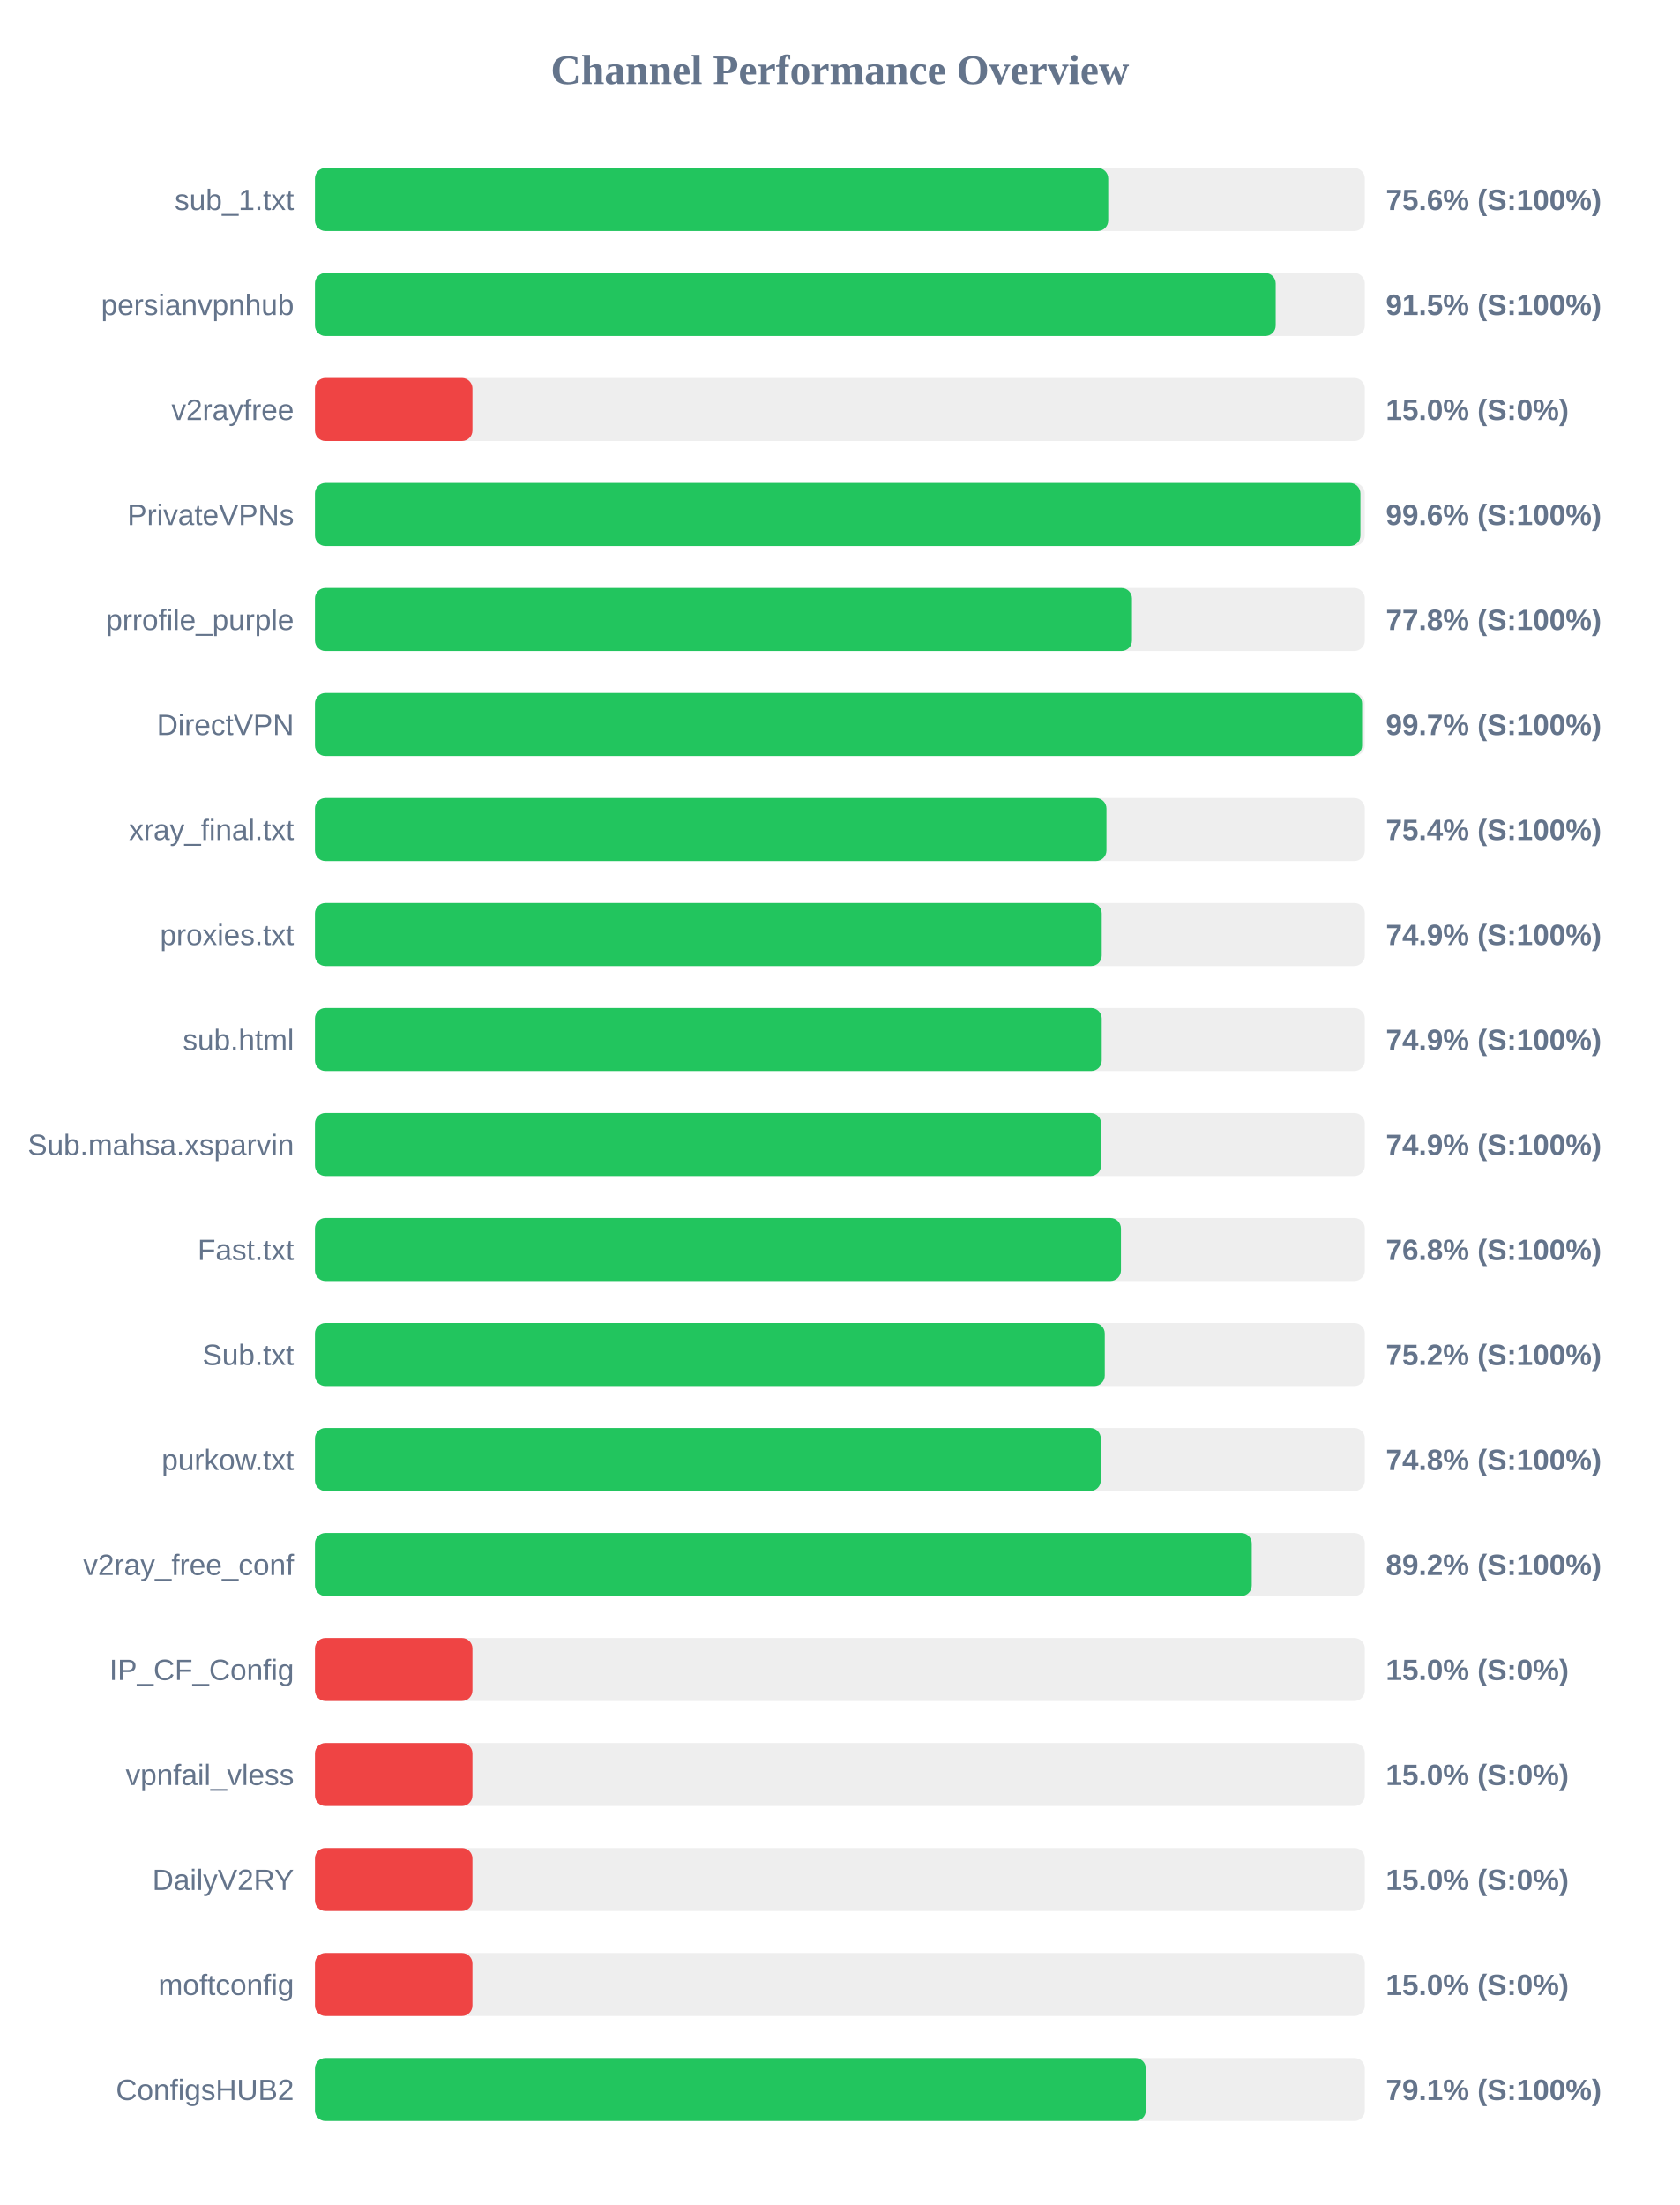
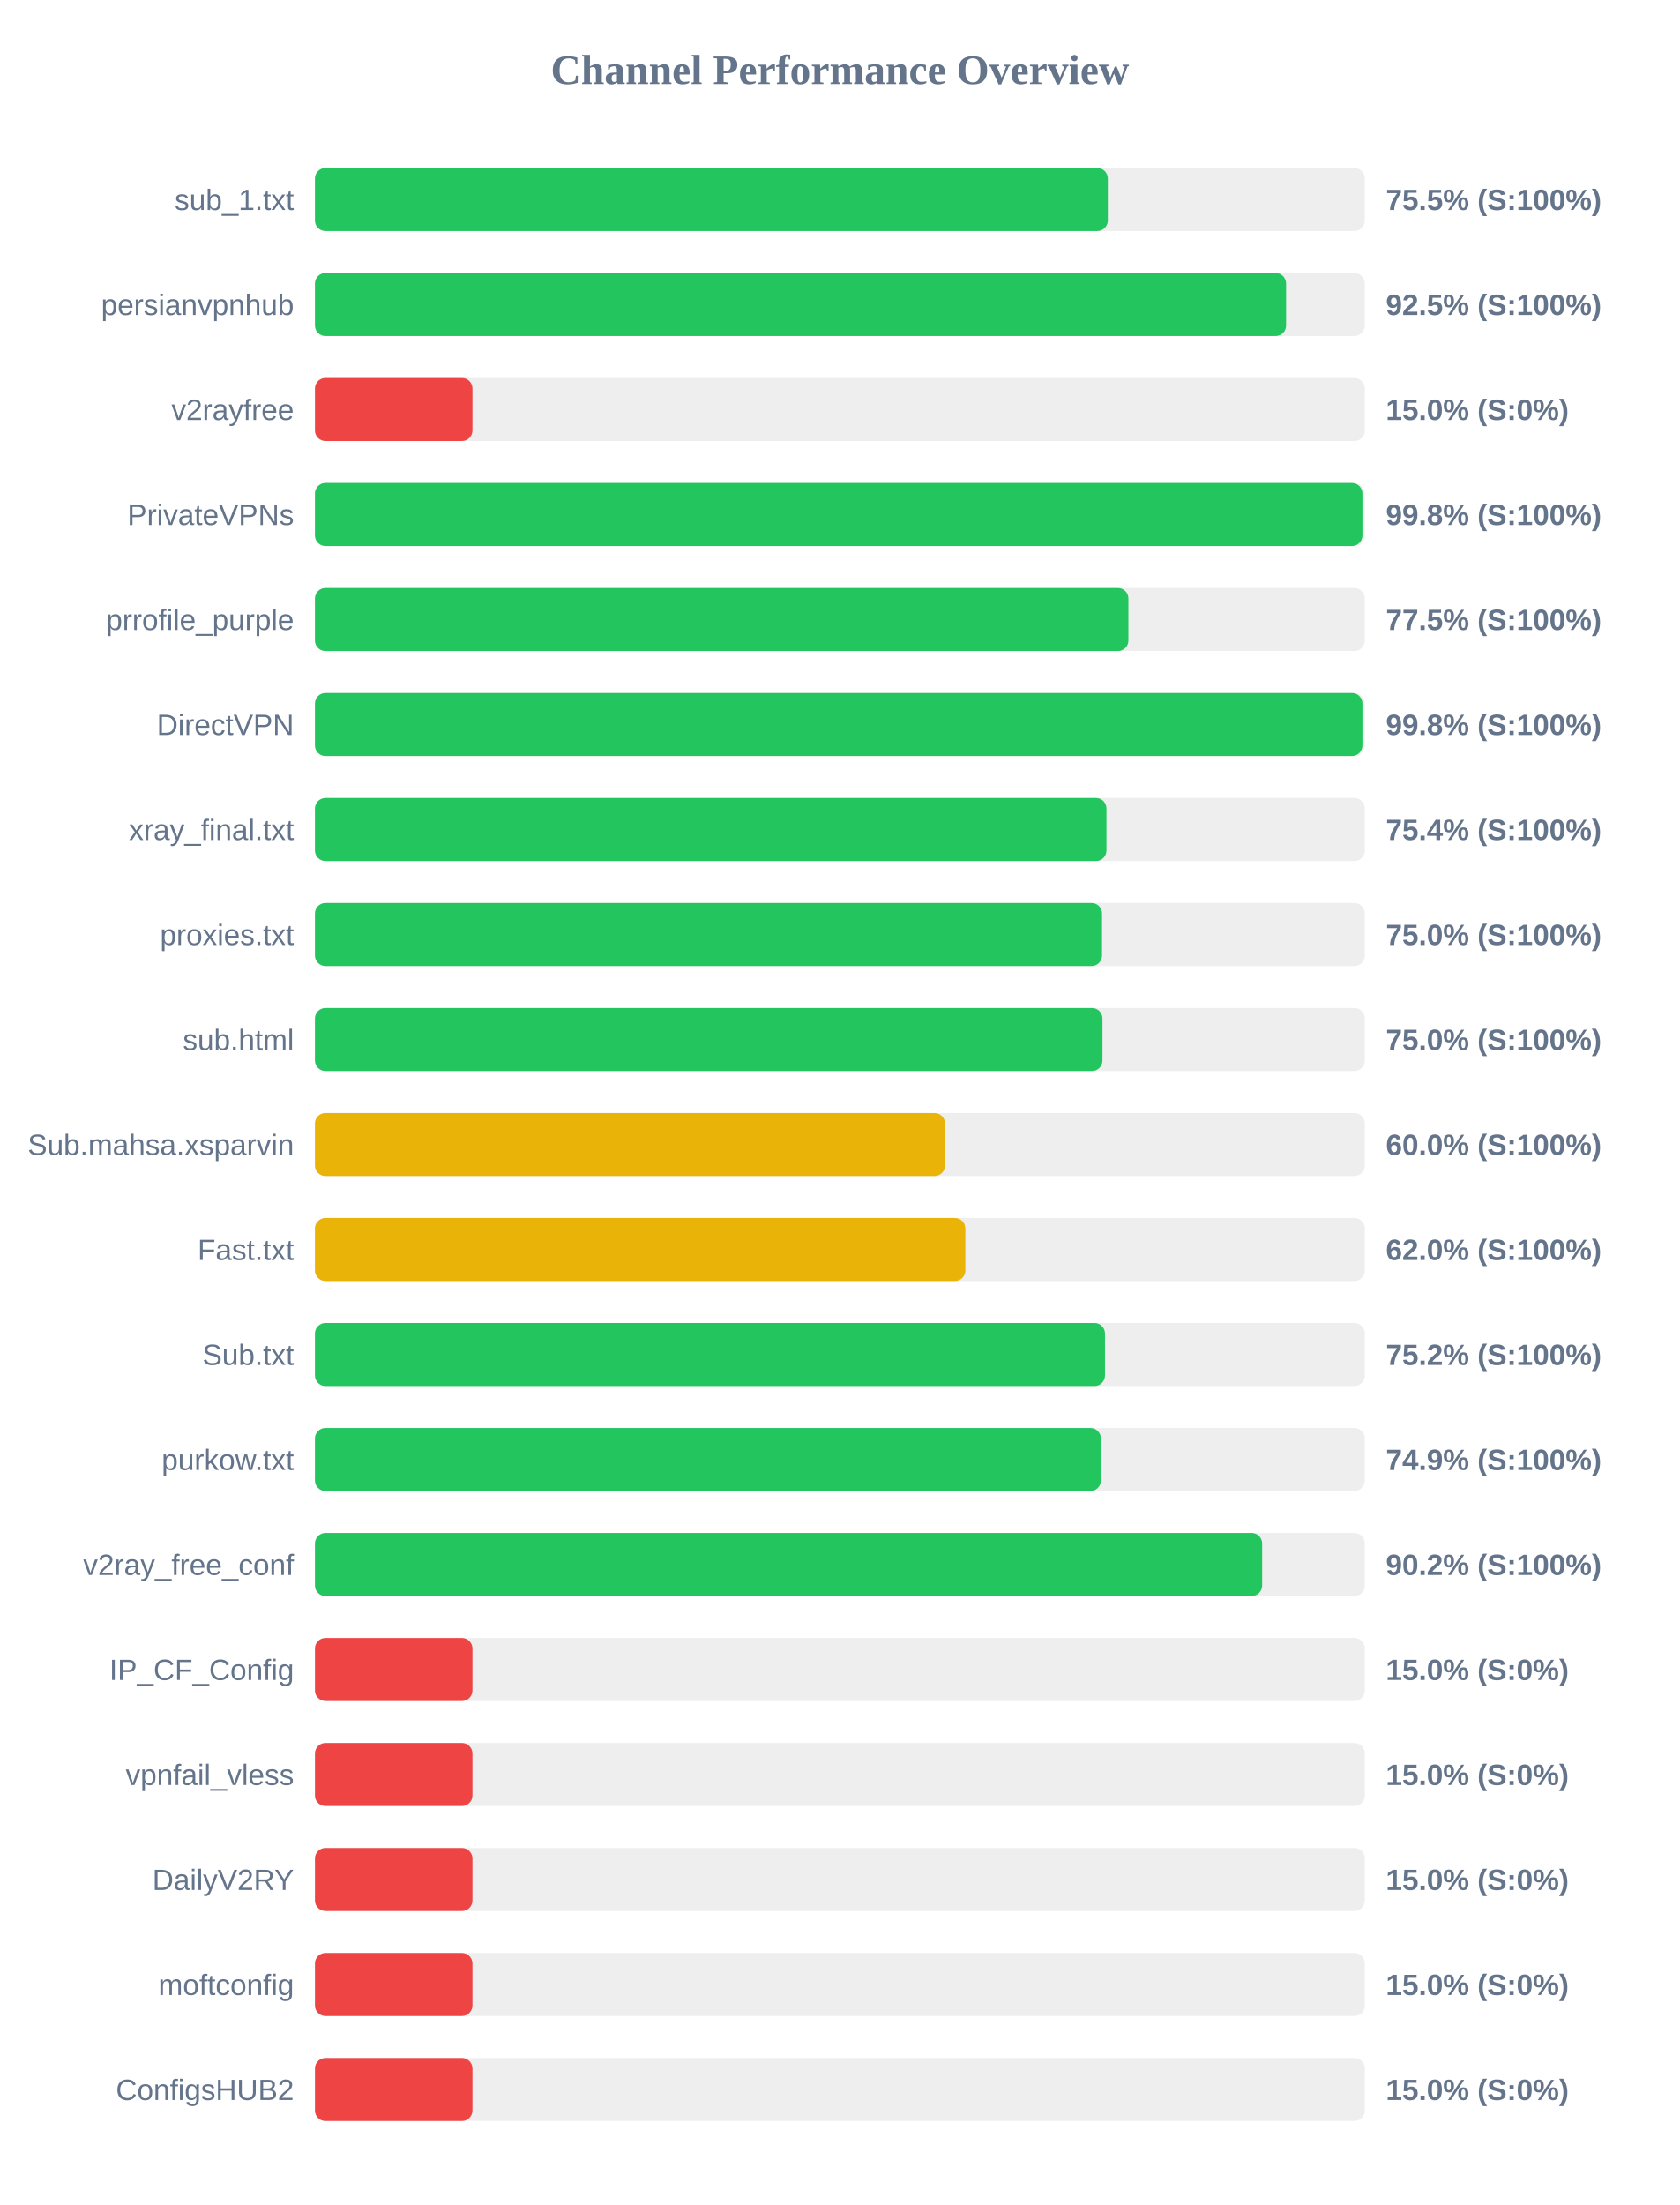
<svg xmlns="http://www.w3.org/2000/svg" width="800" height="1050" version="1.1">
  <style>
        .row { font: 14px Arial; fill: #64748b; }
        .score { font: bold 14px Arial; fill: #64748b; }
    </style>
  <text x="400" y="40" text-anchor="middle" font-size="20px" font-weight="bold" fill="#64748b">Channel Performance Overview</text>
  <rect x="150" y="80" width="500" height="30" fill="#eee" rx="5" />
-   <rect x="150" y="80" width="377.8" height="30" fill="#22c55e" rx="5" />
+   <rect x="150" y="80" width="377.6" height="30" fill="#22c55e" rx="5" />
  <text x="140" y="100" text-anchor="end" class="row">sub_1.txt</text>
-   <text x="660" y="100" text-anchor="start" class="score">75.6% (S:100%)</text>
+   <text x="660" y="100" text-anchor="start" class="score">75.5% (S:100%)</text>
  <rect x="150" y="130" width="500" height="30" fill="#eee" rx="5" />
-   <rect x="150" y="130" width="457.55" height="30" fill="#22c55e" rx="5" />
+   <rect x="150" y="130" width="462.5" height="30" fill="#22c55e" rx="5" />
  <text x="140" y="150" text-anchor="end" class="row">persianvpnhub</text>
-   <text x="660" y="150" text-anchor="start" class="score">91.5% (S:100%)</text>
+   <text x="660" y="150" text-anchor="start" class="score">92.5% (S:100%)</text>
  <rect x="150" y="180" width="500" height="30" fill="#eee" rx="5" />
  <rect x="150" y="180" width="75.0" height="30" fill="#ef4444" rx="5" />
  <text x="140" y="200" text-anchor="end" class="row">v2rayfree</text>
  <text x="660" y="200" text-anchor="start" class="score">15.0% (S:0%)</text>
  <rect x="150" y="230" width="500" height="30" fill="#eee" rx="5" />
-   <rect x="150" y="230" width="497.9" height="30" fill="#22c55e" rx="5" />
+   <rect x="150" y="230" width="498.85" height="30" fill="#22c55e" rx="5" />
  <text x="140" y="250" text-anchor="end" class="row">PrivateVPNs</text>
-   <text x="660" y="250" text-anchor="start" class="score">99.6% (S:100%)</text>
+   <text x="660" y="250" text-anchor="start" class="score">99.8% (S:100%)</text>
  <rect x="150" y="280" width="500" height="30" fill="#eee" rx="5" />
-   <rect x="150" y="280" width="389.1" height="30" fill="#22c55e" rx="5" />
+   <rect x="150" y="280" width="387.4" height="30" fill="#22c55e" rx="5" />
  <text x="140" y="300" text-anchor="end" class="row">prrofile_purple</text>
-   <text x="660" y="300" text-anchor="start" class="score">77.8% (S:100%)</text>
+   <text x="660" y="300" text-anchor="start" class="score">77.5% (S:100%)</text>
  <rect x="150" y="330" width="500" height="30" fill="#eee" rx="5" />
-   <rect x="150" y="330" width="498.7" height="30" fill="#22c55e" rx="5" />
+   <rect x="150" y="330" width="498.85" height="30" fill="#22c55e" rx="5" />
  <text x="140" y="350" text-anchor="end" class="row">DirectVPN</text>
-   <text x="660" y="350" text-anchor="start" class="score">99.7% (S:100%)</text>
+   <text x="660" y="350" text-anchor="start" class="score">99.8% (S:100%)</text>
  <rect x="150" y="380" width="500" height="30" fill="#eee" rx="5" />
  <rect x="150" y="380" width="376.95" height="30" fill="#22c55e" rx="5" />
  <text x="140" y="400" text-anchor="end" class="row">xray_final.txt</text>
  <text x="660" y="400" text-anchor="start" class="score">75.4% (S:100%)</text>
  <rect x="150" y="430" width="500" height="30" fill="#eee" rx="5" />
-   <rect x="150" y="430" width="374.7" height="30" fill="#22c55e" rx="5" />
+   <rect x="150" y="430" width="374.85" height="30" fill="#22c55e" rx="5" />
  <text x="140" y="450" text-anchor="end" class="row">proxies.txt</text>
-   <text x="660" y="450" text-anchor="start" class="score">74.9% (S:100%)</text>
+   <text x="660" y="450" text-anchor="start" class="score">75.0% (S:100%)</text>
  <rect x="150" y="480" width="500" height="30" fill="#eee" rx="5" />
-   <rect x="150" y="480" width="374.7" height="30" fill="#22c55e" rx="5" />
+   <rect x="150" y="480" width="375.05" height="30" fill="#22c55e" rx="5" />
  <text x="140" y="500" text-anchor="end" class="row">sub.html</text>
-   <text x="660" y="500" text-anchor="start" class="score">74.9% (S:100%)</text>
+   <text x="660" y="500" text-anchor="start" class="score">75.0% (S:100%)</text>
  <rect x="150" y="530" width="500" height="30" fill="#eee" rx="5" />
-   <rect x="150" y="530" width="374.4" height="30" fill="#22c55e" rx="5" />
+   <rect x="150" y="530" width="300.05" height="30" fill="#eab308" rx="5" />
  <text x="140" y="550" text-anchor="end" class="row">Sub.mahsa.xsparvin</text>
-   <text x="660" y="550" text-anchor="start" class="score">74.9% (S:100%)</text>
+   <text x="660" y="550" text-anchor="start" class="score">60.0% (S:100%)</text>
  <rect x="150" y="580" width="500" height="30" fill="#eee" rx="5" />
-   <rect x="150" y="580" width="383.85" height="30" fill="#22c55e" rx="5" />
+   <rect x="150" y="580" width="309.75" height="30" fill="#eab308" rx="5" />
  <text x="140" y="600" text-anchor="end" class="row">Fast.txt</text>
-   <text x="660" y="600" text-anchor="start" class="score">76.8% (S:100%)</text>
+   <text x="660" y="600" text-anchor="start" class="score">62.0% (S:100%)</text>
  <rect x="150" y="630" width="500" height="30" fill="#eee" rx="5" />
-   <rect x="150" y="630" width="376.15" height="30" fill="#22c55e" rx="5" />
+   <rect x="150" y="630" width="376.25" height="30" fill="#22c55e" rx="5" />
  <text x="140" y="650" text-anchor="end" class="row">Sub.txt</text>
  <text x="660" y="650" text-anchor="start" class="score">75.2% (S:100%)</text>
  <rect x="150" y="680" width="500" height="30" fill="#eee" rx="5" />
-   <rect x="150" y="680" width="374.25" height="30" fill="#22c55e" rx="5" />
+   <rect x="150" y="680" width="374.3" height="30" fill="#22c55e" rx="5" />
  <text x="140" y="700" text-anchor="end" class="row">purkow.txt</text>
-   <text x="660" y="700" text-anchor="start" class="score">74.8% (S:100%)</text>
+   <text x="660" y="700" text-anchor="start" class="score">74.9% (S:100%)</text>
  <rect x="150" y="730" width="500" height="30" fill="#eee" rx="5" />
-   <rect x="150" y="730" width="446.15" height="30" fill="#22c55e" rx="5" />
+   <rect x="150" y="730" width="451.1" height="30" fill="#22c55e" rx="5" />
  <text x="140" y="750" text-anchor="end" class="row">v2ray_free_conf</text>
-   <text x="660" y="750" text-anchor="start" class="score">89.2% (S:100%)</text>
+   <text x="660" y="750" text-anchor="start" class="score">90.2% (S:100%)</text>
  <rect x="150" y="780" width="500" height="30" fill="#eee" rx="5" />
  <rect x="150" y="780" width="75.0" height="30" fill="#ef4444" rx="5" />
  <text x="140" y="800" text-anchor="end" class="row">IP_CF_Config</text>
  <text x="660" y="800" text-anchor="start" class="score">15.0% (S:0%)</text>
  <rect x="150" y="830" width="500" height="30" fill="#eee" rx="5" />
  <rect x="150" y="830" width="75.0" height="30" fill="#ef4444" rx="5" />
  <text x="140" y="850" text-anchor="end" class="row">vpnfail_vless</text>
  <text x="660" y="850" text-anchor="start" class="score">15.0% (S:0%)</text>
  <rect x="150" y="880" width="500" height="30" fill="#eee" rx="5" />
  <rect x="150" y="880" width="75.0" height="30" fill="#ef4444" rx="5" />
  <text x="140" y="900" text-anchor="end" class="row">DailyV2RY</text>
  <text x="660" y="900" text-anchor="start" class="score">15.0% (S:0%)</text>
  <rect x="150" y="930" width="500" height="30" fill="#eee" rx="5" />
  <rect x="150" y="930" width="75.0" height="30" fill="#ef4444" rx="5" />
  <text x="140" y="950" text-anchor="end" class="row">moftconfig</text>
  <text x="660" y="950" text-anchor="start" class="score">15.0% (S:0%)</text>
  <rect x="150" y="980" width="500" height="30" fill="#eee" rx="5" />
-   <rect x="150" y="980" width="395.7" height="30" fill="#22c55e" rx="5" />
+   <rect x="150" y="980" width="75.0" height="30" fill="#ef4444" rx="5" />
  <text x="140" y="1000" text-anchor="end" class="row">ConfigsHUB2</text>
-   <text x="660" y="1000" text-anchor="start" class="score">79.1% (S:100%)</text>
+   <text x="660" y="1000" text-anchor="start" class="score">15.0% (S:0%)</text>
</svg>
